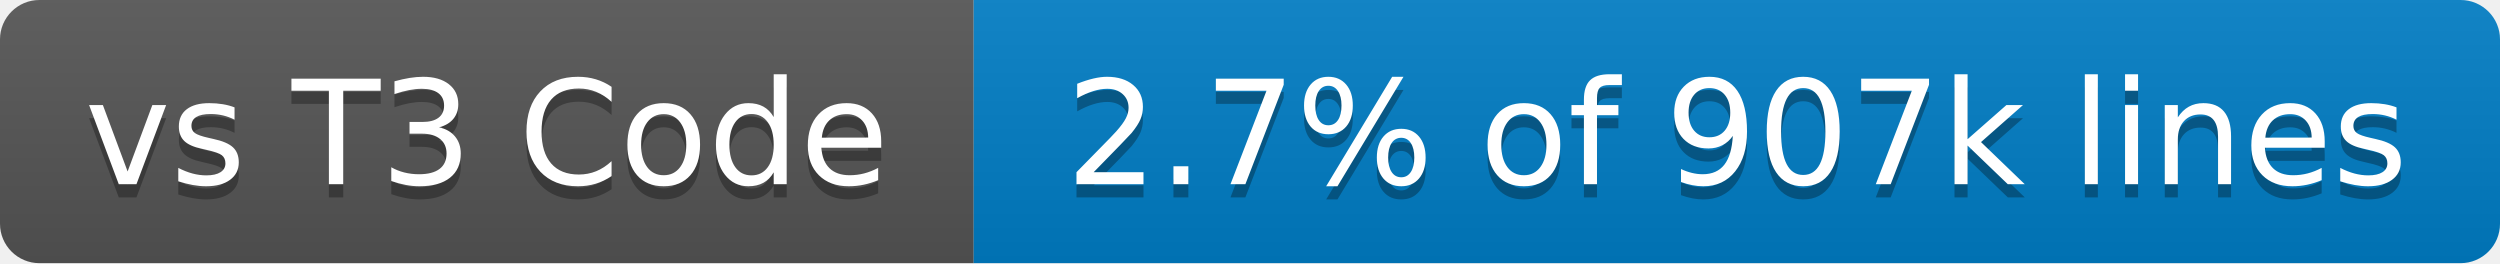
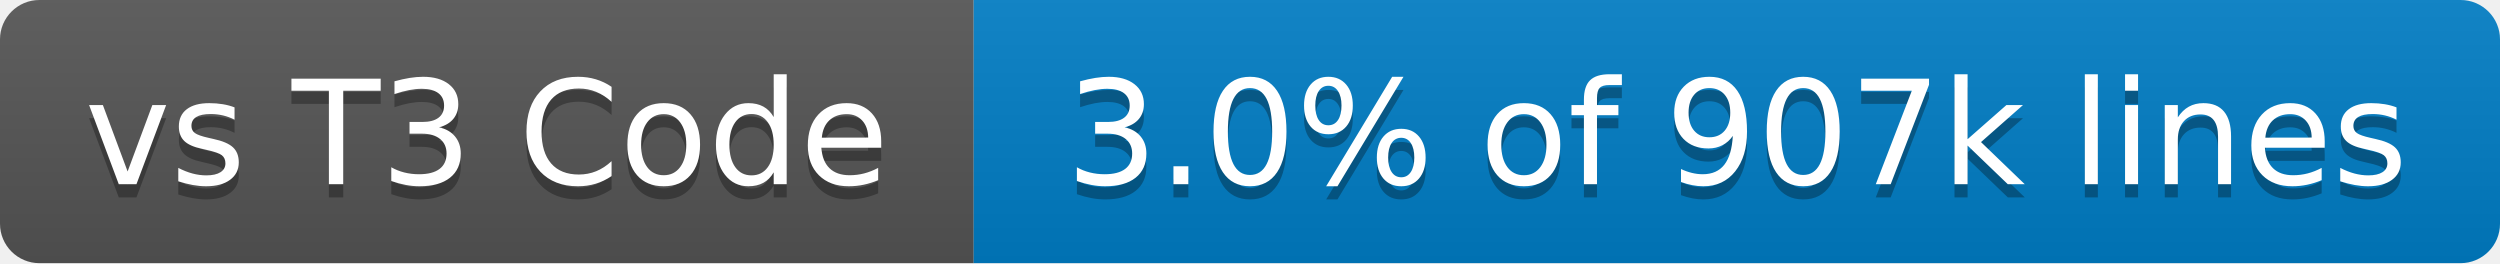
- <svg xmlns="http://www.w3.org/2000/svg" width="190" height="20" role="img" aria-label="vs T3 Code: 2.7% of 907k lines">
+ <svg xmlns="http://www.w3.org/2000/svg" width="190" height="20" role="img" aria-label="vs T3 Code: 3.0% of 907k lines">
  <linearGradient id="s" x2="0" y2="100%">
    <stop offset="0" stop-color="#bbb" stop-opacity=".1" />
    <stop offset="1" stop-opacity=".1" />
  </linearGradient>
  <clipPath id="r">
    <rect x="0" width="190" height="20" fill="#fff" rx="3" />
  </clipPath>
  <g clip-path="url(#r)">
    <rect x="0" width="74" height="20" fill="#555" />
    <rect x="74" width="116" height="20" fill="#007ec6" />
    <rect x="0" width="190" height="20" fill="url(#s)" />
  </g>
  <g fill="#fff" text-anchor="middle" font-family="Verdana,Geneva,DejaVu Sans,sans-serif" text-rendering="geometricPrecision" font-size="110">
    <text x="370" y="150" transform="scale(.1)" textLength="640" aria-hidden="true" fill="#010101" fill-opacity=".3">vs T3 Code</text>
    <text x="370" y="140" transform="scale(.1)" textLength="640">vs T3 Code</text>
-     <text x="1320" y="150" transform="scale(.1)" textLength="1060" aria-hidden="true" fill="#010101" fill-opacity=".3">2.7% of 907k lines</text>
-     <text x="1320" y="140" transform="scale(.1)" textLength="1060">2.7% of 907k lines</text>
+     <text x="1320" y="150" transform="scale(.1)" textLength="1060" aria-hidden="true" fill="#010101" fill-opacity=".3">3.0% of 907k lines</text>
+     <text x="1320" y="140" transform="scale(.1)" textLength="1060">3.0% of 907k lines</text>
  </g>
</svg>
